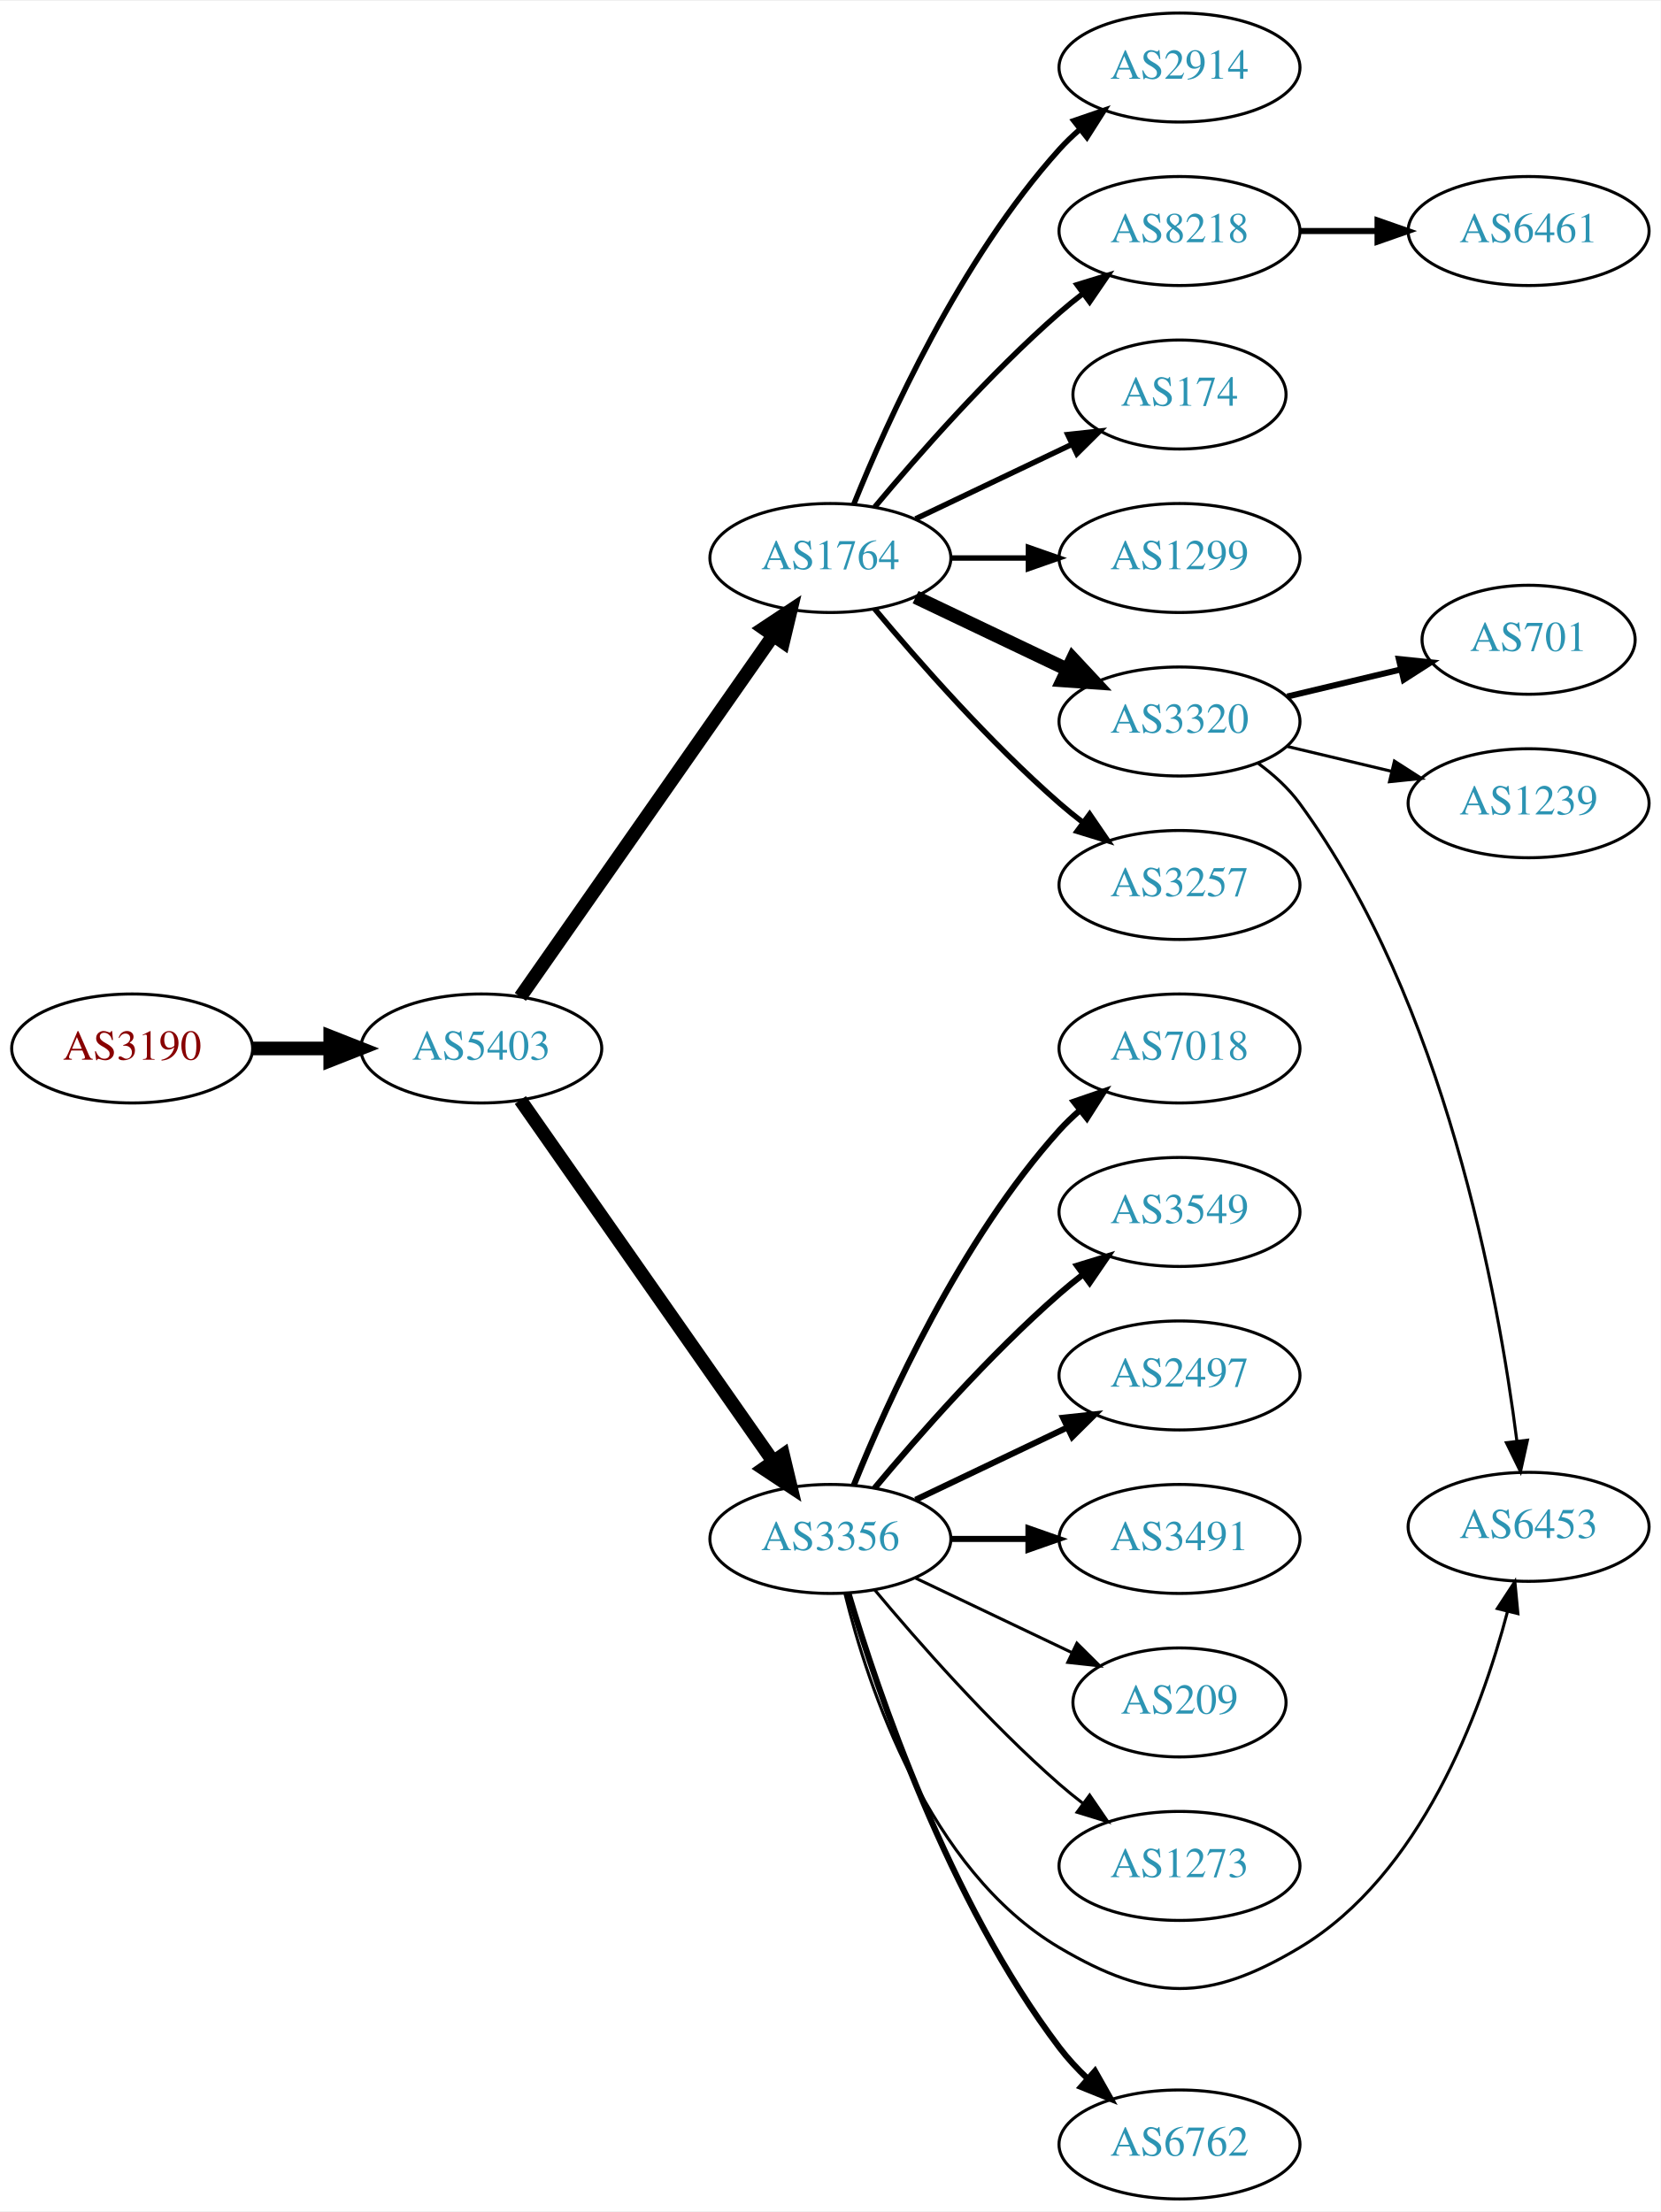
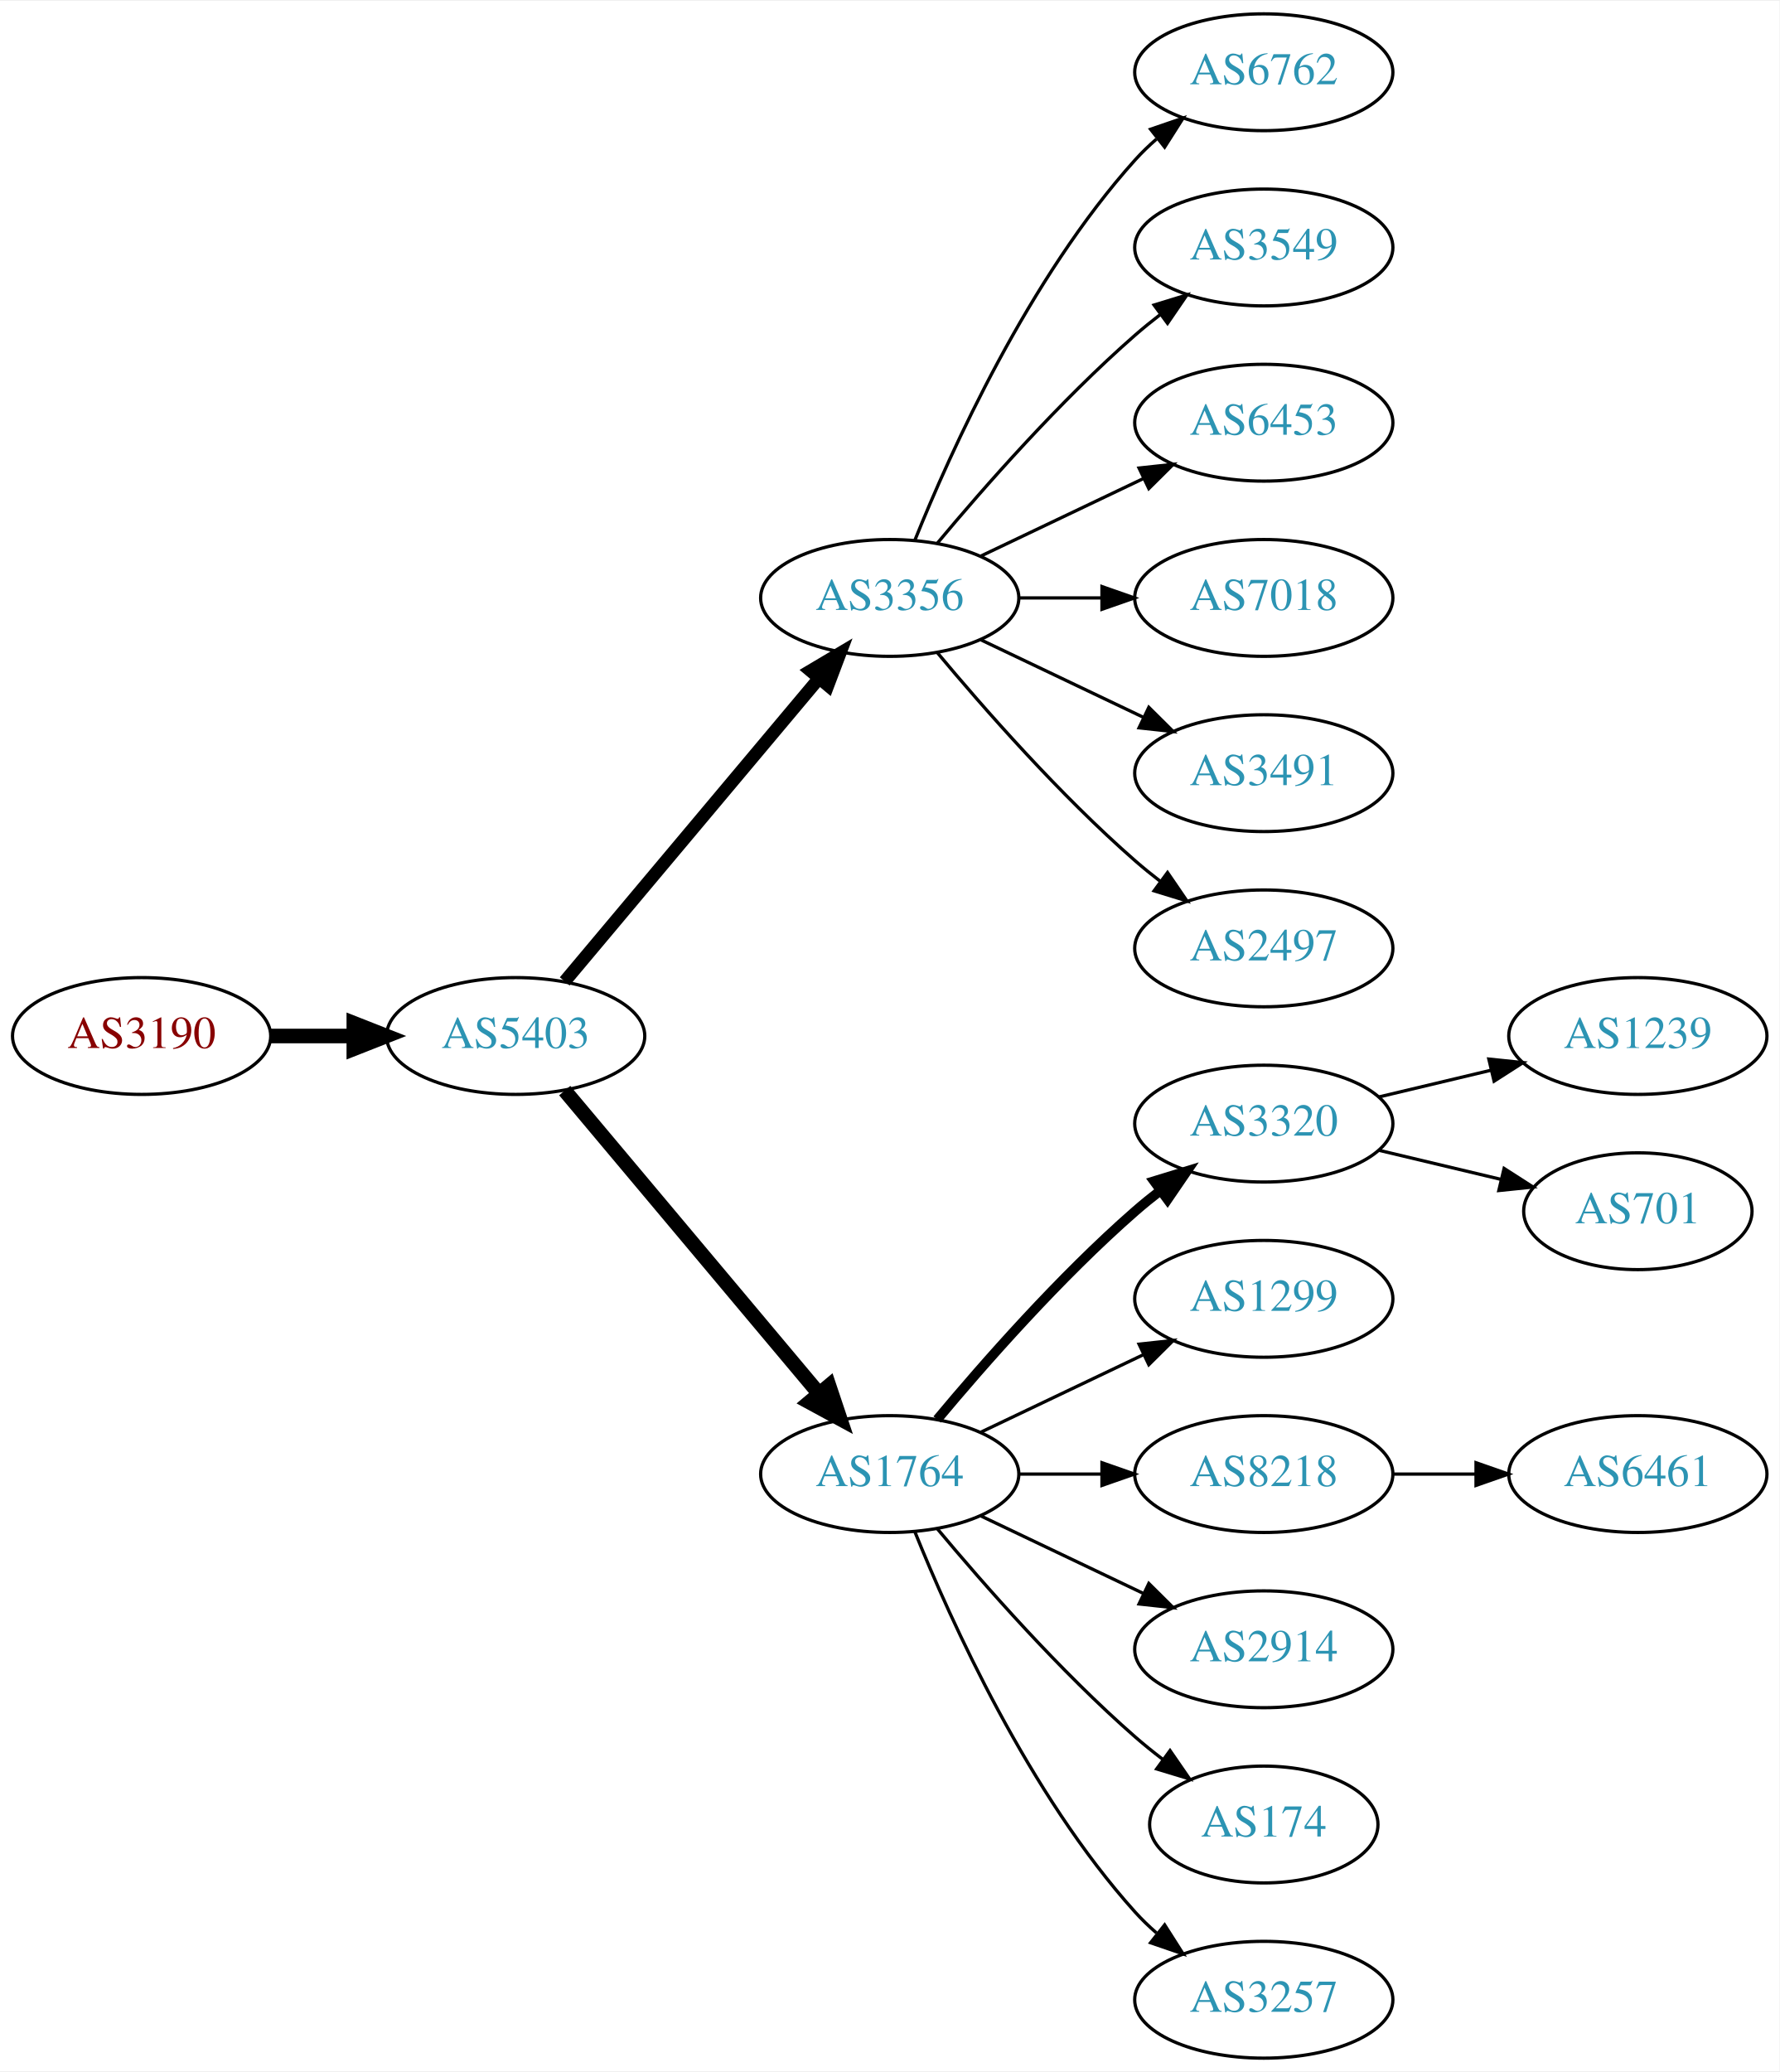
- <svg xmlns="http://www.w3.org/2000/svg" xmlns:xlink="http://www.w3.org/1999/xlink" width="548pt" height="730pt" viewBox="0.00 0.00 548.46 730.00">
-   <g id="graph0" class="graph" transform="scale(1 1) rotate(0) translate(4 726)">
-     <polygon fill="white" stroke="none" points="-4,4 -4,-726 544.465,-726 544.465,4 -4,4" />
+ <svg xmlns="http://www.w3.org/2000/svg" xmlns:xlink="http://www.w3.org/1999/xlink" width="548pt" height="638pt" viewBox="0.00 0.00 548.46 638.00">
+   <g id="graph0" class="graph" transform="scale(1 1) rotate(0) translate(4 634)">
+     <polygon fill="white" stroke="none" points="-4,4 -4,-634 544.465,-634 544.465,4 -4,4" />
    <g id="node1" class="node">
      <g id="a_node1">
        <a xlink:href="/asn/3190" xlink:title="AS3190 ~ 3-S-IT Dienstleistungen GmbH [AT]">
-           <ellipse fill="#ffffff" stroke="black" cx="39.647" cy="-380" rx="39.794" ry="18" />
-           <text text-anchor="middle" x="39.647" y="-376.3" font-family="Times,serif" font-size="14.00" fill="#880000">AS3190</text>
+           <ellipse fill="#ffffff" stroke="black" cx="39.647" cy="-315" rx="39.794" ry="18" />
+           <text text-anchor="middle" x="39.647" y="-311.3" font-family="Times,serif" font-size="14.00" fill="#880000">AS3190</text>
        </a>
      </g>
    </g>
    <g id="node2" class="node">
      <g id="a_node2">
        <a xlink:href="/asn/5403" xlink:title="AS5403 ~ AS5403 [AT]">
-           <ellipse fill="#ffffff" stroke="black" cx="154.939" cy="-380" rx="39.794" ry="18" />
-           <text text-anchor="middle" x="154.939" y="-376.3" font-family="Times,serif" font-size="14.00" fill="#2c94b3">AS5403</text>
+           <ellipse fill="#ffffff" stroke="black" cx="154.939" cy="-315" rx="39.794" ry="18" />
+           <text text-anchor="middle" x="154.939" y="-311.3" font-family="Times,serif" font-size="14.00" fill="#2c94b3">AS5403</text>
        </a>
      </g>
    </g>
    <g id="edge1" class="edge">
-       <path fill="none" stroke="black" stroke-width="4.5" d="M79.319,-380C87.522,-380 96.286,-380 104.818,-380" />
-       <polygon fill="black" stroke="black" stroke-width="4.5" points="105.057,-383.938 115.057,-380 105.057,-376.063 105.057,-383.938" />
+       <path fill="none" stroke="black" stroke-width="4.5" d="M79.319,-315C87.522,-315 96.286,-315 104.818,-315" />
+       <polygon fill="black" stroke="black" stroke-width="4.5" points="105.057,-318.938 115.057,-315 105.057,-311.063 105.057,-318.938" />
    </g>
    <g id="node3" class="node">
      <g id="a_node3">
-         <a xlink:href="/asn/1764" xlink:title="AS1764 ~ NEXTLAYER-AS [AT]">
-           <ellipse fill="#ffffff" stroke="black" cx="270.232" cy="-542" rx="39.794" ry="18" />
-           <text text-anchor="middle" x="270.232" y="-538.3" font-family="Times,serif" font-size="14.00" fill="#2c94b3">AS1764</text>
+         <a xlink:href="/asn/3356" xlink:title="AS3356 ~ Level 3 Parent, LLC [US]">
+           <ellipse fill="#ffffff" stroke="black" cx="270.232" cy="-450" rx="39.794" ry="18" />
+           <text text-anchor="middle" x="270.232" y="-446.3" font-family="Times,serif" font-size="14.00" fill="#2c94b3">AS3356</text>
        </a>
      </g>
    </g>
    <g id="edge2" class="edge">
-       <path fill="none" stroke="black" stroke-width="4.5" d="M167.85,-397.031C187.771,-425.517 227.961,-482.985 251.311,-516.374" />
-       <polygon fill="black" stroke="black" stroke-width="4.5" points="248.183,-518.772 257.141,-524.71 254.637,-514.258 248.183,-518.772" />
+       <path fill="none" stroke="black" stroke-width="3.938" d="M170.059,-331.825C189.734,-355.269 225.538,-397.934 248.316,-425.076" />
+       <polygon fill="black" stroke="black" stroke-width="3.938" points="245.825,-427.553 254.935,-432.963 251.188,-423.053 245.825,-427.553" />
    </g>
    <g id="node4" class="node">
      <g id="a_node4">
-         <a xlink:href="/asn/3356" xlink:title="AS3356 ~ Level 3 Parent, LLC [US]">
-           <ellipse fill="#ffffff" stroke="black" cx="270.232" cy="-218" rx="39.794" ry="18" />
-           <text text-anchor="middle" x="270.232" y="-214.3" font-family="Times,serif" font-size="14.00" fill="#2c94b3">AS3356</text>
+         <a xlink:href="/asn/1764" xlink:title="AS1764 ~ NEXTLAYER-AS [AT]">
+           <ellipse fill="#ffffff" stroke="black" cx="270.232" cy="-180" rx="39.794" ry="18" />
+           <text text-anchor="middle" x="270.232" y="-176.3" font-family="Times,serif" font-size="14.00" fill="#2c94b3">AS1764</text>
        </a>
      </g>
    </g>
    <g id="edge3" class="edge">
-       <path fill="none" stroke="black" stroke-width="4.5" d="M167.85,-362.969C187.771,-334.483 227.961,-277.015 251.311,-243.626" />
-       <polygon fill="black" stroke="black" stroke-width="4.5" points="254.637,-245.742 257.141,-235.29 248.183,-241.228 254.637,-245.742" />
+       <path fill="none" stroke="black" stroke-width="4.5" d="M170.059,-298.175C189.734,-274.731 225.538,-232.066 248.316,-204.924" />
+       <polygon fill="black" stroke="black" stroke-width="4.5" points="251.523,-207.228 254.935,-197.037 245.49,-202.166 251.523,-207.228" />
    </g>
    <g id="node5" class="node">
      <g id="a_node5">
-         <a xlink:href="/asn/174" xlink:title="AS174 ~ Cogent Communications [US]">
-           <ellipse fill="#ffffff" stroke="black" cx="385.525" cy="-596" rx="35.194" ry="18" />
-           <text text-anchor="middle" x="385.525" y="-592.3" font-family="Times,serif" font-size="14.00" fill="#2c94b3">AS174</text>
+         <a xlink:href="/asn/6762" xlink:title="AS6762 ~ TELECOM ITALIA SPARKLE S.p.A. [IT]">
+           <ellipse fill="#ffffff" stroke="black" cx="385.525" cy="-612" rx="39.794" ry="18" />
+           <text text-anchor="middle" x="385.525" y="-608.3" font-family="Times,serif" font-size="14.00" fill="#2c94b3">AS6762</text>
        </a>
      </g>
    </g>
    <g id="edge4" class="edge">
-       <path fill="none" stroke="black" stroke-width="1.8" d="M298.369,-554.934C313.801,-562.29 333.286,-571.577 349.821,-579.459" />
-       <polygon fill="black" stroke="black" stroke-width="1.8" points="348.63,-582.768 359.163,-583.911 351.642,-576.449 348.63,-582.768" />
+       <path fill="none" stroke="black" d="M277.98,-467.787C289.031,-495.243 313.084,-548.578 345.879,-585 347.881,-587.224 350.1,-589.363 352.432,-591.397" />
+       <polygon fill="black" stroke="black" points="350.631,-594.433 360.652,-597.873 354.963,-588.935 350.631,-594.433" />
    </g>
    <g id="node6" class="node">
      <g id="a_node6">
-         <a xlink:href="/asn/1299" xlink:title="AS1299 ~ Telia Carrier [EU]">
-           <ellipse fill="#ffffff" stroke="black" cx="385.525" cy="-542" rx="39.794" ry="18" />
-           <text text-anchor="middle" x="385.525" y="-538.3" font-family="Times,serif" font-size="14.00" fill="#2c94b3">AS1299</text>
+         <a xlink:href="/asn/3549" xlink:title="AS3549 ~ Level 3 Parent, LLC [US]">
+           <ellipse fill="#ffffff" stroke="black" cx="385.525" cy="-558" rx="39.794" ry="18" />
+           <text text-anchor="middle" x="385.525" y="-554.3" font-family="Times,serif" font-size="14.00" fill="#2c94b3">AS3549</text>
        </a>
      </g>
    </g>
    <g id="edge5" class="edge">
-       <path fill="none" stroke="black" stroke-width="1.8" d="M309.905,-542C318.108,-542 326.872,-542 335.404,-542" />
-       <polygon fill="black" stroke="black" stroke-width="1.8" points="335.643,-545.5 345.643,-542 335.643,-538.5 335.643,-545.5" />
+       <path fill="none" stroke="black" d="M284.862,-466.817C299.145,-483.929 322.691,-510.745 345.879,-531 348.345,-533.154 350.983,-535.294 353.681,-537.372" />
+       <polygon fill="black" stroke="black" points="351.706,-540.264 361.835,-543.37 355.854,-534.625 351.706,-540.264" />
    </g>
    <g id="node7" class="node">
      <g id="a_node7">
-         <a xlink:href="/asn/3320" xlink:title="AS3320 ~ DTAG [DE]">
-           <ellipse fill="#ffffff" stroke="black" cx="385.525" cy="-488" rx="39.794" ry="18" />
-           <text text-anchor="middle" x="385.525" y="-484.3" font-family="Times,serif" font-size="14.00" fill="#2c94b3">AS3320</text>
+         <a xlink:href="/asn/6453" xlink:title="AS6453 ~ TATA COMMUNICATIONS (AMERICA) INC [US]">
+           <ellipse fill="#ffffff" stroke="black" cx="385.525" cy="-504" rx="39.794" ry="18" />
+           <text text-anchor="middle" x="385.525" y="-500.3" font-family="Times,serif" font-size="14.00" fill="#2c94b3">AS6453</text>
        </a>
      </g>
    </g>
    <g id="edge6" class="edge">
-       <path fill="none" stroke="black" stroke-width="4.5" d="M298.369,-529.066C313.363,-521.919 332.184,-512.948 348.407,-505.215" />
-       <polygon fill="black" stroke="black" stroke-width="4.5" points="350.277,-508.686 357.61,-500.829 346.889,-501.577 350.277,-508.686" />
+       <path fill="none" stroke="black" d="M298.369,-462.934C313.363,-470.081 332.184,-479.052 348.407,-486.785" />
+       <polygon fill="black" stroke="black" points="347.077,-490.028 357.61,-491.171 350.089,-483.709 347.077,-490.028" />
    </g>
    <g id="node8" class="node">
      <g id="a_node8">
-         <a xlink:href="/asn/3257" xlink:title="AS3257 ~ GTT [DE]">
-           <ellipse fill="#ffffff" stroke="black" cx="385.525" cy="-434" rx="39.794" ry="18" />
-           <text text-anchor="middle" x="385.525" y="-430.3" font-family="Times,serif" font-size="14.00" fill="#2c94b3">AS3257</text>
+         <a xlink:href="/asn/7018" xlink:title="AS7018 ~ ATT-INTERNET4 [US]">
+           <ellipse fill="#ffffff" stroke="black" cx="385.525" cy="-450" rx="39.794" ry="18" />
+           <text text-anchor="middle" x="385.525" y="-446.3" font-family="Times,serif" font-size="14.00" fill="#2c94b3">AS7018</text>
        </a>
      </g>
    </g>
    <g id="edge7" class="edge">
-       <path fill="none" stroke="black" stroke-width="1.8" d="M284.862,-525.183C299.145,-508.071 322.691,-481.255 345.879,-461 348.345,-458.846 350.983,-456.706 353.681,-454.628" />
-       <polygon fill="black" stroke="black" stroke-width="1.8" points="355.854,-457.375 361.835,-448.63 351.706,-451.736 355.854,-457.375" />
+       <path fill="none" stroke="black" d="M309.905,-450C318.108,-450 326.872,-450 335.404,-450" />
+       <polygon fill="black" stroke="black" points="335.643,-453.5 345.643,-450 335.643,-446.5 335.643,-453.5" />
    </g>
    <g id="node9" class="node">
      <g id="a_node9">
-         <a xlink:href="/asn/2914" xlink:title="AS2914 ~ NTT America, Inc. [US]">
-           <ellipse fill="#ffffff" stroke="black" cx="385.525" cy="-704" rx="39.794" ry="18" />
-           <text text-anchor="middle" x="385.525" y="-700.3" font-family="Times,serif" font-size="14.00" fill="#2c94b3">AS2914</text>
+         <a xlink:href="/asn/3491" xlink:title="AS3491 ~ PCCW Global, Inc. [US]">
+           <ellipse fill="#ffffff" stroke="black" cx="385.525" cy="-396" rx="39.794" ry="18" />
+           <text text-anchor="middle" x="385.525" y="-392.3" font-family="Times,serif" font-size="14.00" fill="#2c94b3">AS3491</text>
        </a>
      </g>
    </g>
    <g id="edge8" class="edge">
-       <path fill="none" stroke="black" stroke-width="1.8" d="M277.98,-559.787C289.031,-587.243 313.084,-640.578 345.879,-677 347.881,-679.224 350.1,-681.363 352.432,-683.397" />
-       <polygon fill="black" stroke="black" stroke-width="1.8" points="350.631,-686.433 360.652,-689.873 354.963,-680.935 350.631,-686.433" />
+       <path fill="none" stroke="black" d="M298.369,-437.066C313.363,-429.919 332.184,-420.948 348.407,-413.215" />
+       <polygon fill="black" stroke="black" points="350.089,-416.291 357.61,-408.829 347.077,-409.972 350.089,-416.291" />
    </g>
    <g id="node10" class="node">
      <g id="a_node10">
-         <a xlink:href="/asn/8218" xlink:title="AS8218 ~ legacy Neotelecoms [FR]">
-           <ellipse fill="#ffffff" stroke="black" cx="385.525" cy="-650" rx="39.794" ry="18" />
-           <text text-anchor="middle" x="385.525" y="-646.3" font-family="Times,serif" font-size="14.00" fill="#2c94b3">AS8218</text>
+         <a xlink:href="/asn/2497" xlink:title="AS2497 ~ Internet Initiative Japan Inc. [JP]">
+           <ellipse fill="#ffffff" stroke="black" cx="385.525" cy="-342" rx="39.794" ry="18" />
+           <text text-anchor="middle" x="385.525" y="-338.3" font-family="Times,serif" font-size="14.00" fill="#2c94b3">AS2497</text>
        </a>
      </g>
    </g>
    <g id="edge9" class="edge">
-       <path fill="none" stroke="black" stroke-width="1.8" d="M284.862,-558.817C299.145,-575.929 322.691,-602.745 345.879,-623 348.345,-625.154 350.983,-627.294 353.681,-629.372" />
-       <polygon fill="black" stroke="black" stroke-width="1.8" points="351.706,-632.264 361.835,-635.37 355.854,-626.625 351.706,-632.264" />
+       <path fill="none" stroke="black" d="M284.862,-433.183C299.145,-416.071 322.691,-389.255 345.879,-369 348.345,-366.846 350.983,-364.706 353.681,-362.628" />
+       <polygon fill="black" stroke="black" points="355.854,-365.375 361.835,-356.63 351.706,-359.736 355.854,-365.375" />
+     </g>
+     <g id="node11" class="node">
+       <g id="a_node11">
+         <a xlink:href="/asn/3320" xlink:title="AS3320 ~ DTAG [DE]">
+           <ellipse fill="#ffffff" stroke="black" cx="385.525" cy="-288" rx="39.794" ry="18" />
+           <text text-anchor="middle" x="385.525" y="-284.3" font-family="Times,serif" font-size="14.00" fill="#2c94b3">AS3320</text>
+         </a>
+       </g>
+     </g>
+     <g id="edge10" class="edge">
+       <path fill="none" stroke="black" stroke-width="3" d="M284.862,-196.817C299.145,-213.929 322.691,-240.745 345.879,-261 348.345,-263.154 350.983,-265.294 353.681,-267.372" />
+       <polygon fill="black" stroke="black" stroke-width="3" points="351.706,-270.264 361.835,-273.37 355.854,-264.625 351.706,-270.264" />
+     </g>
+     <g id="node12" class="node">
+       <g id="a_node12">
+         <a xlink:href="/asn/1299" xlink:title="AS1299 ~ Telia Carrier [EU]">
+           <ellipse fill="#ffffff" stroke="black" cx="385.525" cy="-234" rx="39.794" ry="18" />
+           <text text-anchor="middle" x="385.525" y="-230.3" font-family="Times,serif" font-size="14.00" fill="#2c94b3">AS1299</text>
+         </a>
+       </g>
+     </g>
+     <g id="edge11" class="edge">
+       <path fill="none" stroke="black" d="M298.369,-192.934C313.363,-200.081 332.184,-209.052 348.407,-216.785" />
+       <polygon fill="black" stroke="black" points="347.077,-220.028 357.61,-221.171 350.089,-213.709 347.077,-220.028" />
    </g>
    <g id="node13" class="node">
      <g id="a_node13">
-         <a xlink:href="/asn/6453" xlink:title="AS6453 ~ TATA COMMUNICATIONS (AMERICA) INC [US]">
-           <ellipse fill="#ffffff" stroke="black" cx="500.818" cy="-222" rx="39.794" ry="18" />
-           <text text-anchor="middle" x="500.818" y="-218.3" font-family="Times,serif" font-size="14.00" fill="#2c94b3">AS6453</text>
-         </a>
-       </g>
-     </g>
-     <g id="edge18" class="edge">
-       <path fill="none" stroke="black" d="M275.055,-199.899C282.582,-169.394 302.51,-108.577 345.879,-83 376.234,-65.098 394.927,-64.912 425.172,-83 465.264,-106.977 485.067,-160.696 493.82,-193.889" />
-       <polygon fill="black" stroke="black" points="490.492,-195.01 496.286,-203.881 497.288,-193.333 490.492,-195.01" />
+         <a xlink:href="/asn/8218" xlink:title="AS8218 ~ legacy Neotelecoms [FR]">
+           <ellipse fill="#ffffff" stroke="black" cx="385.525" cy="-180" rx="39.794" ry="18" />
+           <text text-anchor="middle" x="385.525" y="-176.3" font-family="Times,serif" font-size="14.00" fill="#2c94b3">AS8218</text>
+         </a>
+       </g>
+     </g>
+     <g id="edge12" class="edge">
+       <path fill="none" stroke="black" d="M309.905,-180C318.108,-180 326.872,-180 335.404,-180" />
+       <polygon fill="black" stroke="black" points="335.643,-183.5 345.643,-180 335.643,-176.5 335.643,-183.5" />
    </g>
    <g id="node14" class="node">
      <g id="a_node14">
-         <a xlink:href="/asn/6762" xlink:title="AS6762 ~ TELECOM ITALIA SPARKLE S.p.A. [IT]">
-           <ellipse fill="#ffffff" stroke="black" cx="385.525" cy="-18" rx="39.794" ry="18" />
-           <text text-anchor="middle" x="385.525" y="-14.3" font-family="Times,serif" font-size="14.00" fill="#2c94b3">AS6762</text>
+         <a xlink:href="/asn/2914" xlink:title="AS2914 ~ NTT America, Inc. [US]">
+           <ellipse fill="#ffffff" stroke="black" cx="385.525" cy="-126" rx="39.794" ry="18" />
+           <text text-anchor="middle" x="385.525" y="-122.3" font-family="Times,serif" font-size="14.00" fill="#2c94b3">AS2914</text>
        </a>
      </g>
    </g>
    <g id="edge13" class="edge">
-       <path fill="none" stroke="black" stroke-width="2" d="M276.178,-200.149C285.748,-167.823 309.148,-98.451 345.879,-50 348.617,-46.388 351.839,-42.923 355.234,-39.693" />
-       <polygon fill="black" stroke="black" stroke-width="2" points="357.615,-42.261 362.824,-33.035 352.999,-36.998 357.615,-42.261" />
+       <path fill="none" stroke="black" d="M298.369,-167.066C313.363,-159.919 332.184,-150.948 348.407,-143.215" />
+       <polygon fill="black" stroke="black" points="350.089,-146.291 357.61,-138.829 347.077,-139.972 350.089,-146.291" />
    </g>
    <g id="node15" class="node">
      <g id="a_node15">
-         <a xlink:href="/asn/7018" xlink:title="AS7018 ~ AT&amp;T Services, Inc. [US]">
-           <ellipse fill="#ffffff" stroke="black" cx="385.525" cy="-380" rx="39.794" ry="18" />
-           <text text-anchor="middle" x="385.525" y="-376.3" font-family="Times,serif" font-size="14.00" fill="#2c94b3">AS7018</text>
+         <a xlink:href="/asn/174" xlink:title="AS174 ~ Cogent Communications [US]">
+           <ellipse fill="#ffffff" stroke="black" cx="385.525" cy="-72" rx="35.194" ry="18" />
+           <text text-anchor="middle" x="385.525" y="-68.3" font-family="Times,serif" font-size="14.00" fill="#2c94b3">AS174</text>
        </a>
      </g>
    </g>
    <g id="edge14" class="edge">
-       <path fill="none" stroke="black" stroke-width="2" d="M277.98,-235.787C289.031,-263.243 313.084,-316.578 345.879,-353 347.881,-355.224 350.1,-357.363 352.432,-359.397" />
-       <polygon fill="black" stroke="black" stroke-width="2" points="350.631,-362.433 360.652,-365.873 354.963,-356.935 350.631,-362.433" />
+       <path fill="none" stroke="black" d="M284.862,-163.183C299.145,-146.071 322.691,-119.255 345.879,-99 348.549,-96.668 351.421,-94.352 354.352,-92.114" />
+       <polygon fill="black" stroke="black" points="356.629,-94.784 362.643,-86.061 352.502,-89.13 356.629,-94.784" />
    </g>
    <g id="node16" class="node">
      <g id="a_node16">
-         <a xlink:href="/asn/3549" xlink:title="AS3549 ~ Level 3 Parent, LLC [US]">
-           <ellipse fill="#ffffff" stroke="black" cx="385.525" cy="-326" rx="39.794" ry="18" />
-           <text text-anchor="middle" x="385.525" y="-322.3" font-family="Times,serif" font-size="14.00" fill="#2c94b3">AS3549</text>
+         <a xlink:href="/asn/3257" xlink:title="AS3257 ~ GTT [DE]">
+           <ellipse fill="#ffffff" stroke="black" cx="385.525" cy="-18" rx="39.794" ry="18" />
+           <text text-anchor="middle" x="385.525" y="-14.3" font-family="Times,serif" font-size="14.00" fill="#2c94b3">AS3257</text>
        </a>
      </g>
    </g>
    <g id="edge15" class="edge">
-       <path fill="none" stroke="black" stroke-width="2" d="M284.862,-234.817C299.145,-251.929 322.691,-278.745 345.879,-299 348.345,-301.154 350.983,-303.294 353.681,-305.372" />
-       <polygon fill="black" stroke="black" stroke-width="2" points="351.706,-308.264 361.835,-311.37 355.854,-302.625 351.706,-308.264" />
+       <path fill="none" stroke="black" d="M277.98,-162.213C289.031,-134.757 313.084,-81.422 345.879,-45 347.881,-42.776 350.1,-40.637 352.432,-38.603" />
+       <polygon fill="black" stroke="black" points="354.963,-41.065 360.652,-32.127 350.631,-35.567 354.963,-41.065" />
    </g>
    <g id="node17" class="node">
      <g id="a_node17">
-         <a xlink:href="/asn/2497" xlink:title="AS2497 ~ Internet Initiative Japan Inc. [JP]">
-           <ellipse fill="#ffffff" stroke="black" cx="385.525" cy="-272" rx="39.794" ry="18" />
-           <text text-anchor="middle" x="385.525" y="-268.3" font-family="Times,serif" font-size="14.00" fill="#2c94b3">AS2497</text>
+         <a xlink:href="/asn/1239" xlink:title="AS1239 ~ Sprint [US]">
+           <ellipse fill="#ffffff" stroke="black" cx="500.818" cy="-315" rx="39.794" ry="18" />
+           <text text-anchor="middle" x="500.818" y="-311.3" font-family="Times,serif" font-size="14.00" fill="#2c94b3">AS1239</text>
        </a>
      </g>
    </g>
    <g id="edge16" class="edge">
-       <path fill="none" stroke="black" stroke-width="2" d="M298.369,-230.934C313.363,-238.081 332.184,-247.052 348.407,-254.785" />
-       <polygon fill="black" stroke="black" stroke-width="2" points="347.077,-258.028 357.61,-259.171 350.089,-251.709 347.077,-258.028" />
+       <path fill="none" stroke="black" d="M421.133,-296.248C432.004,-298.838 444.158,-301.735 455.601,-304.462" />
+       <polygon fill="black" stroke="black" points="454.884,-307.889 465.423,-306.803 456.507,-301.08 454.884,-307.889" />
    </g>
    <g id="node18" class="node">
      <g id="a_node18">
-         <a xlink:href="/asn/3491" xlink:title="AS3491 ~ PCCW Global, Inc. [US]">
-           <ellipse fill="#ffffff" stroke="black" cx="385.525" cy="-218" rx="39.794" ry="18" />
-           <text text-anchor="middle" x="385.525" y="-214.3" font-family="Times,serif" font-size="14.00" fill="#2c94b3">AS3491</text>
+         <a xlink:href="/asn/701" xlink:title="AS701 ~ UUNET [US]">
+           <ellipse fill="#ffffff" stroke="black" cx="500.818" cy="-261" rx="35.194" ry="18" />
+           <text text-anchor="middle" x="500.818" y="-257.3" font-family="Times,serif" font-size="14.00" fill="#2c94b3">AS701</text>
        </a>
      </g>
    </g>
    <g id="edge17" class="edge">
-       <path fill="none" stroke="black" stroke-width="2" d="M309.905,-218C318.108,-218 326.872,-218 335.404,-218" />
-       <polygon fill="black" stroke="black" stroke-width="2" points="335.643,-221.5 345.643,-218 335.643,-214.5 335.643,-221.5" />
+       <path fill="none" stroke="black" d="M421.133,-279.752C432.927,-276.942 446.232,-273.771 458.499,-270.847" />
+       <polygon fill="black" stroke="black" points="459.588,-274.186 468.504,-268.463 457.965,-267.376 459.588,-274.186" />
    </g>
    <g id="node19" class="node">
      <g id="a_node19">
-         <a xlink:href="/asn/209" xlink:title="AS209 ~ CenturyLink Communications, LLC [US]">
-           <ellipse fill="#ffffff" stroke="black" cx="385.525" cy="-164" rx="35.194" ry="18" />
-           <text text-anchor="middle" x="385.525" y="-160.3" font-family="Times,serif" font-size="14.00" fill="#2c94b3">AS209</text>
-         </a>
-       </g>
-     </g>
-     <g id="edge19" class="edge">
-       <path fill="none" stroke="black" d="M298.369,-205.066C313.801,-197.71 333.286,-188.423 349.821,-180.541" />
-       <polygon fill="black" stroke="black" points="351.642,-183.551 359.163,-176.089 348.63,-177.232 351.642,-183.551" />
-     </g>
-     <g id="node20" class="node">
-       <g id="a_node20">
-         <a xlink:href="/asn/1273" xlink:title="AS1273 ~ Vodafone Group PLC [EU]">
-           <ellipse fill="#ffffff" stroke="black" cx="385.525" cy="-110" rx="39.794" ry="18" />
-           <text text-anchor="middle" x="385.525" y="-106.3" font-family="Times,serif" font-size="14.00" fill="#2c94b3">AS1273</text>
-         </a>
-       </g>
-     </g>
-     <g id="edge20" class="edge">
-       <path fill="none" stroke="black" d="M284.862,-201.183C299.145,-184.071 322.691,-157.255 345.879,-137 348.345,-134.846 350.983,-132.706 353.681,-130.628" />
-       <polygon fill="black" stroke="black" points="355.854,-133.375 361.835,-124.63 351.706,-127.736 355.854,-133.375" />
-     </g>
-     <g id="node11" class="node">
-       <g id="a_node11">
-         <a xlink:href="/asn/1239" xlink:title="AS1239 ~ Sprint [US]">
-           <ellipse fill="#ffffff" stroke="black" cx="500.818" cy="-461" rx="39.794" ry="18" />
-           <text text-anchor="middle" x="500.818" y="-457.3" font-family="Times,serif" font-size="14.00" fill="#2c94b3">AS1239</text>
-         </a>
-       </g>
-     </g>
-     <g id="edge10" class="edge">
-       <path fill="none" stroke="black" d="M421.133,-479.752C432.004,-477.162 444.158,-474.265 455.601,-471.538" />
-       <polygon fill="black" stroke="black" points="456.507,-474.92 465.423,-469.197 454.884,-468.111 456.507,-474.92" />
-     </g>
-     <g id="node12" class="node">
-       <g id="a_node12">
-         <a xlink:href="/asn/701" xlink:title="AS701 ~ UUNET [US]">
-           <ellipse fill="#ffffff" stroke="black" cx="500.818" cy="-515" rx="35.194" ry="18" />
-           <text text-anchor="middle" x="500.818" y="-511.3" font-family="Times,serif" font-size="14.00" fill="#2c94b3">AS701</text>
-         </a>
-       </g>
-     </g>
-     <g id="edge11" class="edge">
-       <path fill="none" stroke="black" stroke-width="2" d="M421.133,-496.248C432.927,-499.058 446.232,-502.229 458.499,-505.153" />
-       <polygon fill="black" stroke="black" stroke-width="2" points="457.965,-508.624 468.504,-507.537 459.588,-501.814 457.965,-508.624" />
-     </g>
-     <g id="edge12" class="edge">
-       <path fill="none" stroke="black" d="M411.527,-474.171C416.599,-470.438 421.498,-466.019 425.172,-461 473.169,-395.427 490.872,-298.178 496.931,-250.48" />
-       <polygon fill="black" stroke="black" points="500.439,-250.617 498.144,-240.274 493.488,-249.791 500.439,-250.617" />
-     </g>
-     <g id="node21" class="node">
-       <g id="a_node21">
        <a xlink:href="/asn/6461" xlink:title="AS6461 ~ Zayo Bandwidth [US]">
-           <ellipse fill="#ffffff" stroke="black" cx="500.818" cy="-650" rx="39.794" ry="18" />
-           <text text-anchor="middle" x="500.818" y="-646.3" font-family="Times,serif" font-size="14.00" fill="#2c94b3">AS6461</text>
-         </a>
-       </g>
-     </g>
-     <g id="edge21" class="edge">
-       <path fill="none" stroke="black" stroke-width="2" d="M425.198,-650C433.401,-650 442.165,-650 450.697,-650" />
-       <polygon fill="black" stroke="black" stroke-width="2" points="450.936,-653.5 460.936,-650 450.936,-646.5 450.936,-653.5" />
+           <ellipse fill="#ffffff" stroke="black" cx="500.818" cy="-180" rx="39.794" ry="18" />
+           <text text-anchor="middle" x="500.818" y="-176.3" font-family="Times,serif" font-size="14.00" fill="#2c94b3">AS6461</text>
+         </a>
+       </g>
+     </g>
+     <g id="edge18" class="edge">
+       <path fill="none" stroke="black" d="M425.198,-180C433.401,-180 442.165,-180 450.697,-180" />
+       <polygon fill="black" stroke="black" points="450.936,-183.5 460.936,-180 450.936,-176.5 450.936,-183.5" />
    </g>
  </g>
</svg>
